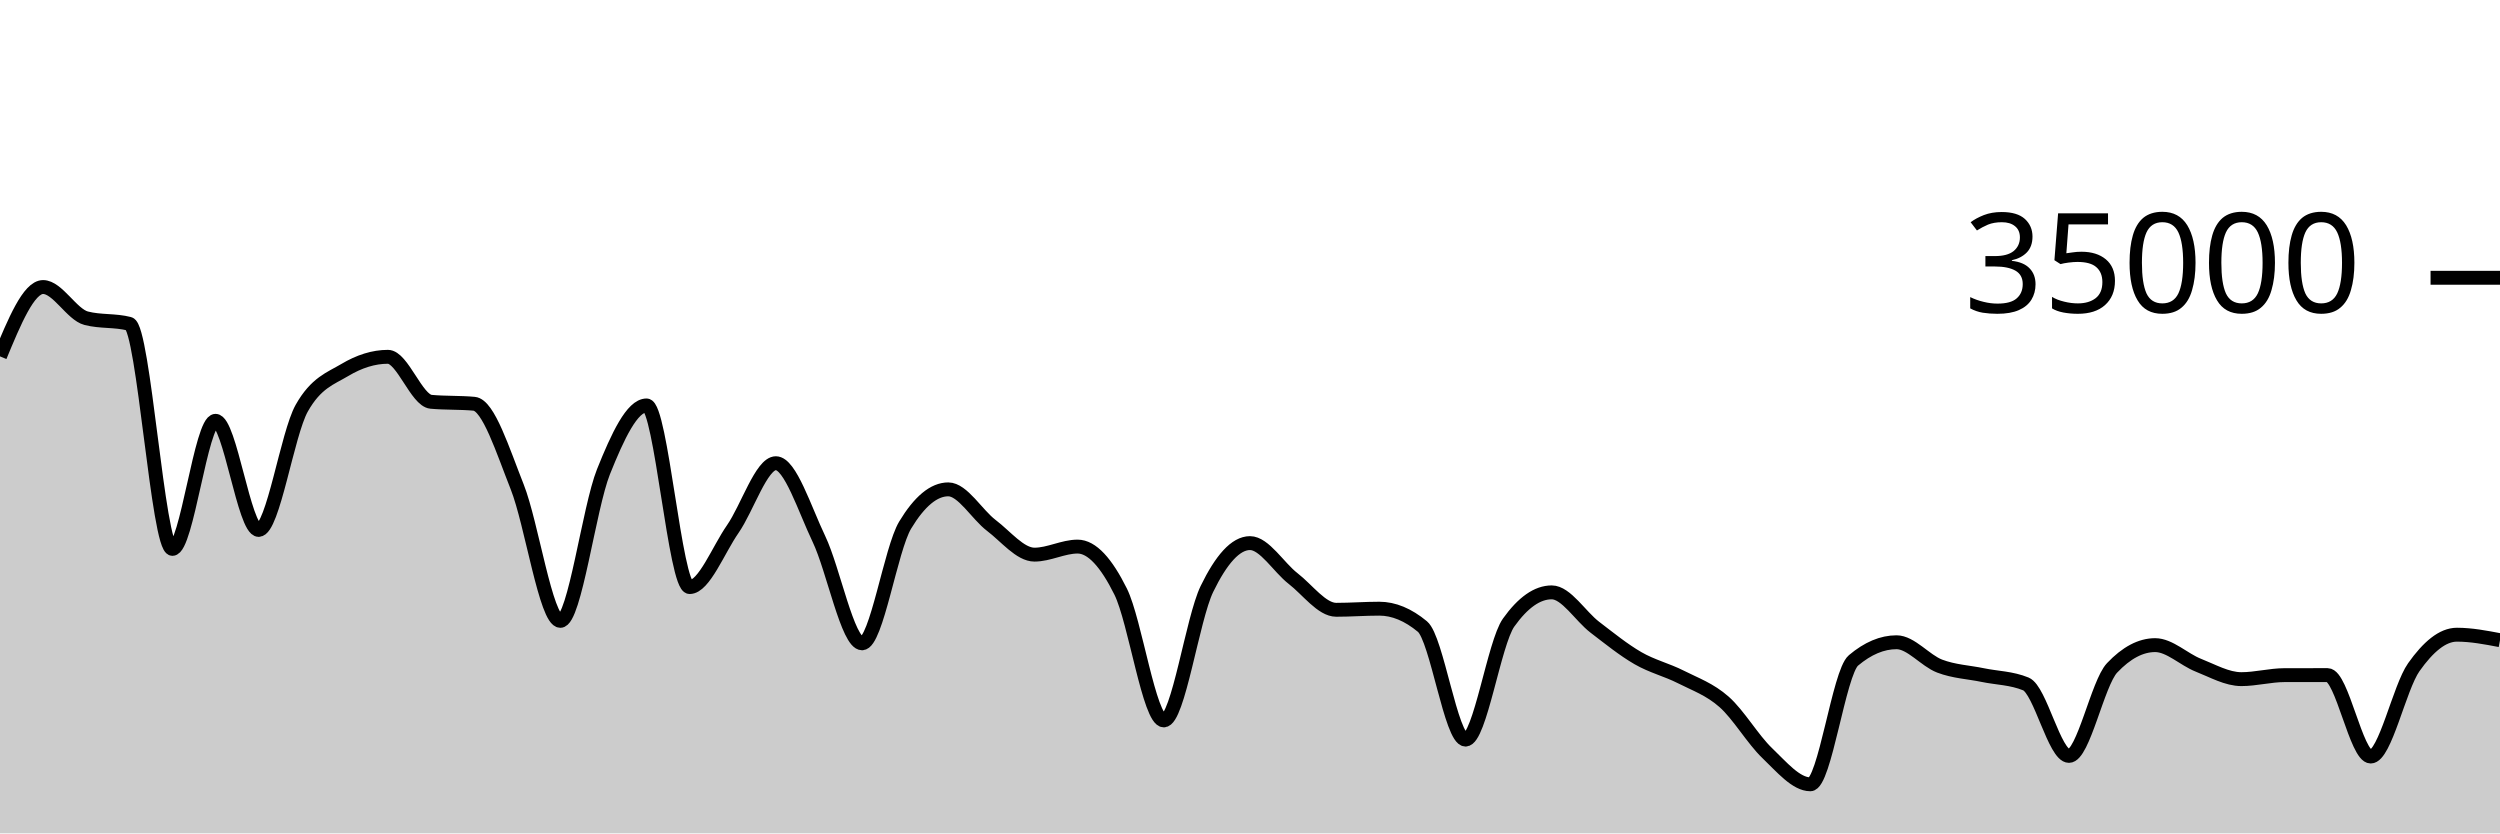
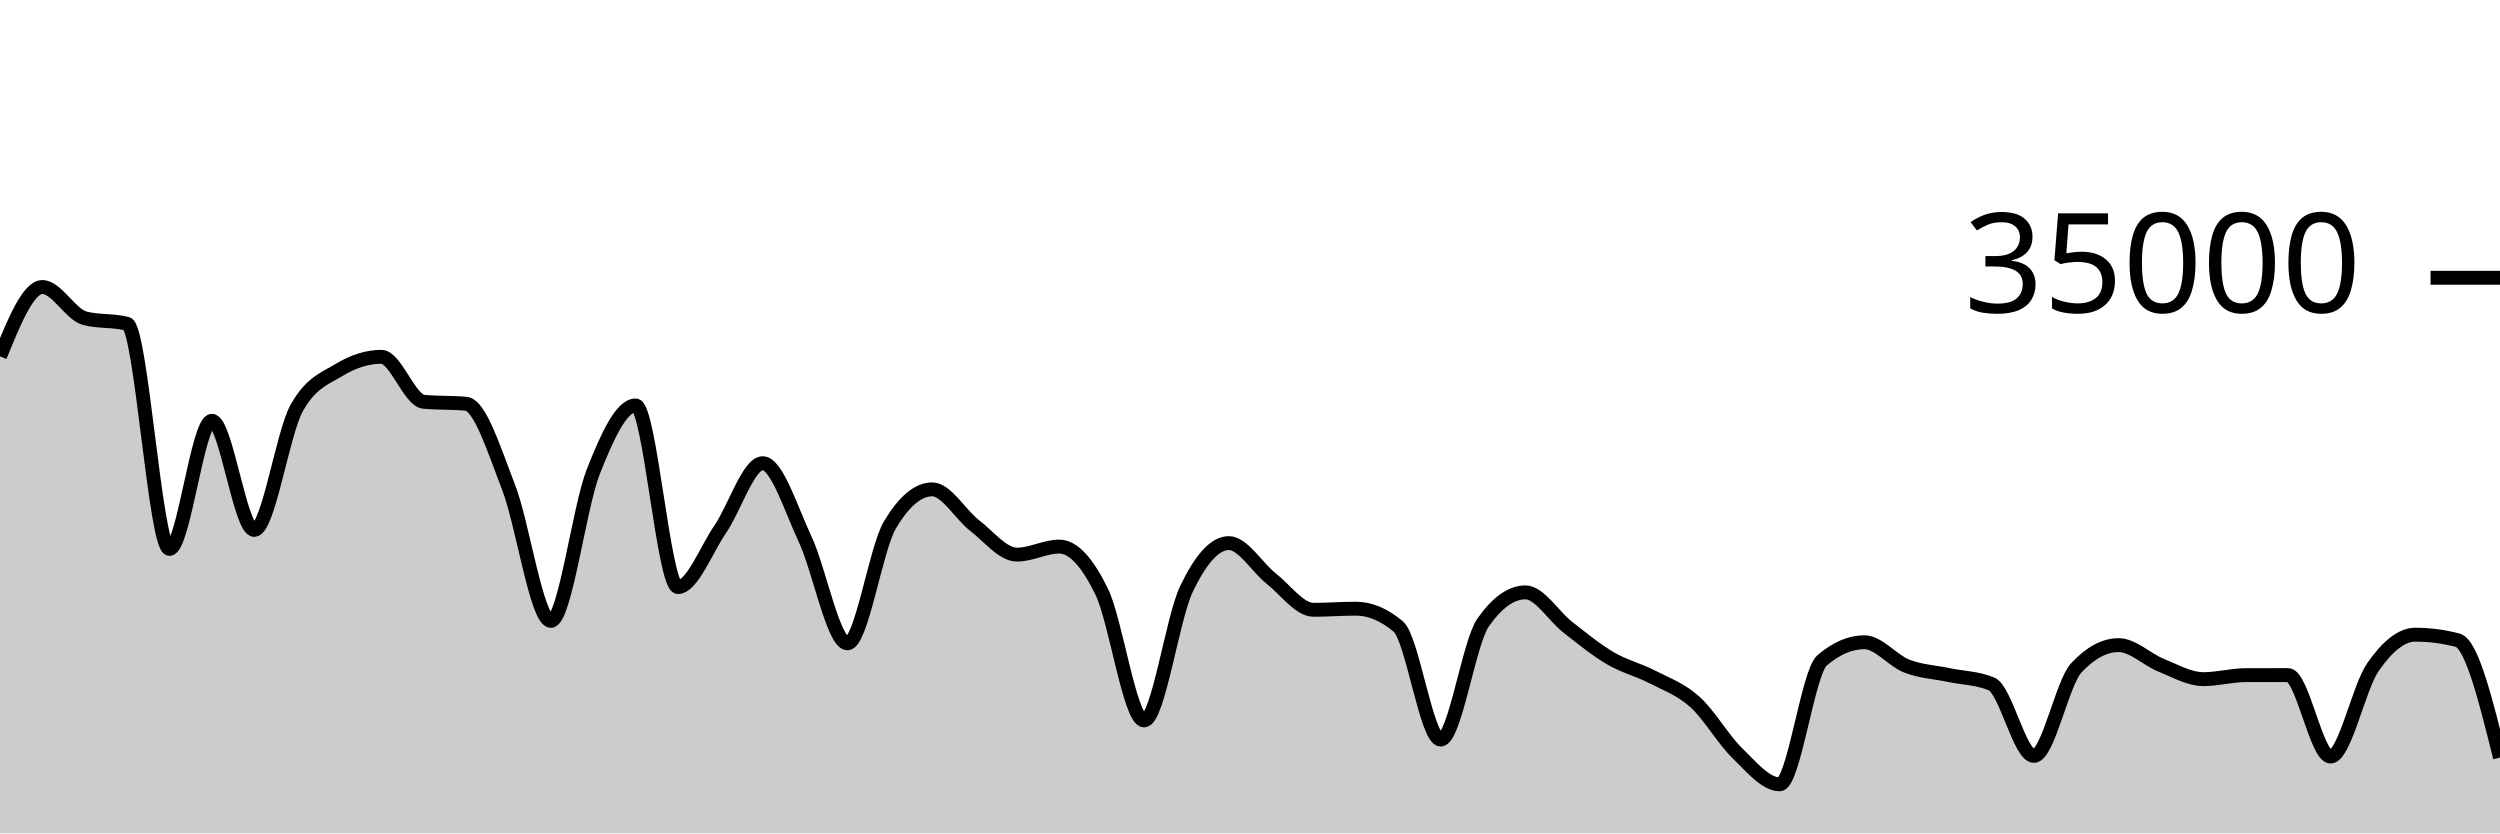
<svg xmlns="http://www.w3.org/2000/svg" viewBox="0 0 180 60">
  <g transform="translate(0,20)">
-     <path class="area" fill="rgba(0, 0, 0, 0.2)" d="M0,5.659C1.034,3.163,2.069,0.666,3.103,0.666C4.138,0.666,5.172,2.646,6.207,2.913C7.241,3.18,8.276,3.046,9.31,3.313C10.345,3.58,11.379,19.521,12.414,19.521C13.448,19.521,14.483,10.298,15.517,10.298C16.552,10.298,17.586,18.154,18.621,18.154C19.655,18.154,20.69,11.224,21.724,9.39C22.759,7.556,23.793,7.255,24.828,6.639C25.862,6.022,26.897,5.69,27.931,5.69C28.966,5.69,30,8.835,31.034,8.929C32.069,9.024,33.103,8.976,34.138,9.071C35.172,9.165,36.207,12.455,37.241,15.061C38.276,17.666,39.31,24.703,40.345,24.703C41.379,24.703,42.414,16.557,43.448,13.971C44.483,11.386,45.517,9.191,46.552,9.191C47.586,9.191,48.621,22.269,49.655,22.269C50.69,22.269,51.724,19.579,52.759,18.093C53.793,16.606,54.828,13.351,55.862,13.351C56.897,13.351,57.931,16.651,58.966,18.813C60,20.974,61.034,26.319,62.069,26.319C63.103,26.319,64.138,19.518,65.172,17.805C66.207,16.091,67.241,15.234,68.276,15.234C69.31,15.234,70.345,17.05,71.379,17.833C72.414,18.616,73.448,19.934,74.483,19.934C75.517,19.934,76.552,19.354,77.586,19.354C78.621,19.354,79.655,20.515,80.69,22.601C81.724,24.687,82.759,31.87,83.793,31.87C84.828,31.87,85.862,24.536,86.897,22.408C87.931,20.28,88.966,19.103,90,19.103C91.034,19.103,92.069,20.854,93.103,21.655C94.138,22.455,95.172,23.905,96.207,23.905C97.241,23.905,98.276,23.825,99.31,23.825C100.345,23.825,101.379,24.254,102.414,25.111C103.448,25.968,104.483,33.251,105.517,33.251C106.552,33.251,107.586,26.275,108.621,24.825C109.655,23.375,110.69,22.65,111.724,22.65C112.759,22.65,113.793,24.37,114.828,25.16C115.862,25.95,116.897,26.79,117.931,27.387C118.966,27.985,120,28.221,121.034,28.746C122.069,29.271,123.103,29.625,124.138,30.538C125.172,31.451,126.207,33.237,127.241,34.225C128.276,35.214,129.31,36.47,130.345,36.47C131.379,36.47,132.414,28.423,133.448,27.551C134.483,26.678,135.517,26.242,136.552,26.242C137.586,26.242,138.621,27.565,139.655,27.959C140.69,28.353,141.724,28.392,142.759,28.606C143.793,28.82,144.828,28.818,145.862,29.243C146.897,29.669,147.931,34.426,148.966,34.426C150,34.426,151.034,29.181,152.069,28.088C153.103,26.995,154.138,26.449,155.172,26.449C156.207,26.449,157.241,27.484,158.276,27.893C159.31,28.301,160.345,28.898,161.379,28.898C162.414,28.898,163.448,28.613,164.483,28.61C165.517,28.608,166.552,28.607,167.586,28.607C168.621,28.607,169.655,34.472,170.69,34.472C171.724,34.472,172.759,29.5,173.793,28.038C174.828,26.575,175.862,25.698,176.897,25.698C177.931,25.698,178.966,25.896,180,26.094L180,40C178.966,40,177.931,40,176.897,40C175.862,40,174.828,40,173.793,40C172.759,40,171.724,40,170.69,40C169.655,40,168.621,40,167.586,40C166.552,40,165.517,40,164.483,40C163.448,40,162.414,40,161.379,40C160.345,40,159.31,40,158.276,40C157.241,40,156.207,40,155.172,40C154.138,40,153.103,40,152.069,40C151.034,40,150,40,148.966,40C147.931,40,146.897,40,145.862,40C144.828,40,143.793,40,142.759,40C141.724,40,140.69,40,139.655,40C138.621,40,137.586,40,136.552,40C135.517,40,134.483,40,133.448,40C132.414,40,131.379,40,130.345,40C129.31,40,128.276,40,127.241,40C126.207,40,125.172,40,124.138,40C123.103,40,122.069,40,121.034,40C120,40,118.966,40,117.931,40C116.897,40,115.862,40,114.828,40C113.793,40,112.759,40,111.724,40C110.69,40,109.655,40,108.621,40C107.586,40,106.552,40,105.517,40C104.483,40,103.448,40,102.414,40C101.379,40,100.345,40,99.31,40C98.276,40,97.241,40,96.207,40C95.172,40,94.138,40,93.103,40C92.069,40,91.034,40,90,40C88.966,40,87.931,40,86.897,40C85.862,40,84.828,40,83.793,40C82.759,40,81.724,40,80.69,40C79.655,40,78.621,40,77.586,40C76.552,40,75.517,40,74.483,40C73.448,40,72.414,40,71.379,40C70.345,40,69.31,40,68.276,40C67.241,40,66.207,40,65.172,40C64.138,40,63.103,40,62.069,40C61.034,40,60,40,58.966,40C57.931,40,56.897,40,55.862,40C54.828,40,53.793,40,52.759,40C51.724,40,50.69,40,49.655,40C48.621,40,47.586,40,46.552,40C45.517,40,44.483,40,43.448,40C42.414,40,41.379,40,40.345,40C39.31,40,38.276,40,37.241,40C36.207,40,35.172,40,34.138,40C33.103,40,32.069,40,31.034,40C30,40,28.966,40,27.931,40C26.897,40,25.862,40,24.828,40C23.793,40,22.759,40,21.724,40C20.69,40,19.655,40,18.621,40C17.586,40,16.552,40,15.517,40C14.483,40,13.448,40,12.414,40C11.379,40,10.345,40,9.31,40C8.276,40,7.241,40,6.207,40C5.172,40,4.138,40,3.103,40C2.069,40,1.034,40,0,40Z" />
-     <path class="line" stroke="black" fill="none" d="M0,5.659C1.034,3.163,2.069,0.666,3.103,0.666C4.138,0.666,5.172,2.646,6.207,2.913C7.241,3.18,8.276,3.046,9.31,3.313C10.345,3.58,11.379,19.521,12.414,19.521C13.448,19.521,14.483,10.298,15.517,10.298C16.552,10.298,17.586,18.154,18.621,18.154C19.655,18.154,20.69,11.224,21.724,9.39C22.759,7.556,23.793,7.255,24.828,6.639C25.862,6.022,26.897,5.69,27.931,5.69C28.966,5.69,30,8.835,31.034,8.929C32.069,9.024,33.103,8.976,34.138,9.071C35.172,9.165,36.207,12.455,37.241,15.061C38.276,17.666,39.31,24.703,40.345,24.703C41.379,24.703,42.414,16.557,43.448,13.971C44.483,11.386,45.517,9.191,46.552,9.191C47.586,9.191,48.621,22.269,49.655,22.269C50.69,22.269,51.724,19.579,52.759,18.093C53.793,16.606,54.828,13.351,55.862,13.351C56.897,13.351,57.931,16.651,58.966,18.813C60,20.974,61.034,26.319,62.069,26.319C63.103,26.319,64.138,19.518,65.172,17.805C66.207,16.091,67.241,15.234,68.276,15.234C69.31,15.234,70.345,17.05,71.379,17.833C72.414,18.616,73.448,19.934,74.483,19.934C75.517,19.934,76.552,19.354,77.586,19.354C78.621,19.354,79.655,20.515,80.69,22.601C81.724,24.687,82.759,31.87,83.793,31.87C84.828,31.87,85.862,24.536,86.897,22.408C87.931,20.28,88.966,19.103,90,19.103C91.034,19.103,92.069,20.854,93.103,21.655C94.138,22.455,95.172,23.905,96.207,23.905C97.241,23.905,98.276,23.825,99.31,23.825C100.345,23.825,101.379,24.254,102.414,25.111C103.448,25.968,104.483,33.251,105.517,33.251C106.552,33.251,107.586,26.275,108.621,24.825C109.655,23.375,110.69,22.65,111.724,22.65C112.759,22.65,113.793,24.37,114.828,25.16C115.862,25.95,116.897,26.79,117.931,27.387C118.966,27.985,120,28.221,121.034,28.746C122.069,29.271,123.103,29.625,124.138,30.538C125.172,31.451,126.207,33.237,127.241,34.225C128.276,35.214,129.31,36.47,130.345,36.47C131.379,36.47,132.414,28.423,133.448,27.551C134.483,26.678,135.517,26.242,136.552,26.242C137.586,26.242,138.621,27.565,139.655,27.959C140.69,28.353,141.724,28.392,142.759,28.606C143.793,28.82,144.828,28.818,145.862,29.243C146.897,29.669,147.931,34.426,148.966,34.426C150,34.426,151.034,29.181,152.069,28.088C153.103,26.995,154.138,26.449,155.172,26.449C156.207,26.449,157.241,27.484,158.276,27.893C159.31,28.301,160.345,28.898,161.379,28.898C162.414,28.898,163.448,28.613,164.483,28.61C165.517,28.608,166.552,28.607,167.586,28.607C168.621,28.607,169.655,34.472,170.69,34.472C171.724,34.472,172.759,29.5,173.793,28.038C174.828,26.575,175.862,25.698,176.897,25.698C177.931,25.698,178.966,25.896,180,26.094" />
+     <path class="area" fill="rgba(0, 0, 0, 0.2)" d="M0,5.659C1.017,3.163,2.034,0.666,3.051,0.666C4.068,0.666,5.085,2.646,6.102,2.913C7.119,3.18,8.136,3.046,9.153,3.313C10.169,3.58,11.186,19.521,12.203,19.521C13.22,19.521,14.237,10.298,15.254,10.298C16.271,10.298,17.288,18.154,18.305,18.154C19.322,18.154,20.339,11.224,21.356,9.39C22.373,7.556,23.39,7.255,24.407,6.639C25.424,6.022,26.441,5.69,27.458,5.69C28.475,5.69,29.492,8.835,30.508,8.929C31.525,9.024,32.542,8.976,33.559,9.071C34.576,9.165,35.593,12.455,36.61,15.061C37.627,17.666,38.644,24.703,39.661,24.703C40.678,24.703,41.695,16.557,42.712,13.971C43.729,11.386,44.746,9.191,45.763,9.191C46.78,9.191,47.797,22.269,48.814,22.269C49.831,22.269,50.847,19.579,51.864,18.093C52.881,16.606,53.898,13.351,54.915,13.351C55.932,13.351,56.949,16.651,57.966,18.813C58.983,20.974,60,26.319,61.017,26.319C62.034,26.319,63.051,19.518,64.068,17.805C65.085,16.091,66.102,15.234,67.119,15.234C68.136,15.234,69.153,17.05,70.169,17.833C71.186,18.616,72.203,19.934,73.22,19.934C74.237,19.934,75.254,19.354,76.271,19.354C77.288,19.354,78.305,20.515,79.322,22.601C80.339,24.687,81.356,31.87,82.373,31.87C83.39,31.87,84.407,24.536,85.424,22.408C86.441,20.28,87.458,19.103,88.475,19.103C89.492,19.103,90.508,20.854,91.525,21.655C92.542,22.455,93.559,23.905,94.576,23.905C95.593,23.905,96.61,23.825,97.627,23.825C98.644,23.825,99.661,24.254,100.678,25.111C101.695,25.968,102.712,33.251,103.729,33.251C104.746,33.251,105.763,26.275,106.78,24.825C107.797,23.375,108.814,22.65,109.831,22.65C110.847,22.65,111.864,24.37,112.881,25.16C113.898,25.95,114.915,26.79,115.932,27.387C116.949,27.985,117.966,28.221,118.983,28.746C120,29.271,121.017,29.625,122.034,30.538C123.051,31.451,124.068,33.237,125.085,34.225C126.102,35.214,127.119,36.47,128.136,36.47C129.153,36.47,130.169,28.423,131.186,27.551C132.203,26.678,133.22,26.242,134.237,26.242C135.254,26.242,136.271,27.565,137.288,27.959C138.305,28.353,139.322,28.392,140.339,28.606C141.356,28.82,142.373,28.818,143.39,29.243C144.407,29.669,145.424,34.426,146.441,34.426C147.458,34.426,148.475,29.181,149.492,28.088C150.508,26.995,151.525,26.449,152.542,26.449C153.559,26.449,154.576,27.484,155.593,27.893C156.61,28.301,157.627,28.898,158.644,28.898C159.661,28.898,160.678,28.613,161.695,28.61C162.712,28.608,163.729,28.607,164.746,28.607C165.763,28.607,166.78,34.472,167.797,34.472C168.814,34.472,169.831,29.5,170.847,28.038C171.864,26.575,172.881,25.698,173.898,25.698C174.915,25.698,175.932,25.83,176.949,26.094C177.966,26.357,178.983,30.452,180,34.546L180,40C178.983,40,177.966,40,176.949,40C175.932,40,174.915,40,173.898,40C172.881,40,171.864,40,170.847,40C169.831,40,168.814,40,167.797,40C166.78,40,165.763,40,164.746,40C163.729,40,162.712,40,161.695,40C160.678,40,159.661,40,158.644,40C157.627,40,156.61,40,155.593,40C154.576,40,153.559,40,152.542,40C151.525,40,150.508,40,149.492,40C148.475,40,147.458,40,146.441,40C145.424,40,144.407,40,143.39,40C142.373,40,141.356,40,140.339,40C139.322,40,138.305,40,137.288,40C136.271,40,135.254,40,134.237,40C133.22,40,132.203,40,131.186,40C130.169,40,129.153,40,128.136,40C127.119,40,126.102,40,125.085,40C124.068,40,123.051,40,122.034,40C121.017,40,120,40,118.983,40C117.966,40,116.949,40,115.932,40C114.915,40,113.898,40,112.881,40C111.864,40,110.847,40,109.831,40C108.814,40,107.797,40,106.78,40C105.763,40,104.746,40,103.729,40C102.712,40,101.695,40,100.678,40C99.661,40,98.644,40,97.627,40C96.61,40,95.593,40,94.576,40C93.559,40,92.542,40,91.525,40C90.508,40,89.492,40,88.475,40C87.458,40,86.441,40,85.424,40C84.407,40,83.39,40,82.373,40C81.356,40,80.339,40,79.322,40C78.305,40,77.288,40,76.271,40C75.254,40,74.237,40,73.22,40C72.203,40,71.186,40,70.169,40C69.153,40,68.136,40,67.119,40C66.102,40,65.085,40,64.068,40C63.051,40,62.034,40,61.017,40C60,40,58.983,40,57.966,40C56.949,40,55.932,40,54.915,40C53.898,40,52.881,40,51.864,40C50.847,40,49.831,40,48.814,40C47.797,40,46.78,40,45.763,40C44.746,40,43.729,40,42.712,40C41.695,40,40.678,40,39.661,40C38.644,40,37.627,40,36.61,40C35.593,40,34.576,40,33.559,40C32.542,40,31.525,40,30.508,40C29.492,40,28.475,40,27.458,40C26.441,40,25.424,40,24.407,40C23.39,40,22.373,40,21.356,40C20.339,40,19.322,40,18.305,40C17.288,40,16.271,40,15.254,40C14.237,40,13.22,40,12.203,40C11.186,40,10.169,40,9.153,40C8.136,40,7.119,40,6.102,40C5.085,40,4.068,40,3.051,40C2.034,40,1.017,40,0,40Z" />
+     <path class="line" stroke="black" fill="none" d="M0,5.659C1.017,3.163,2.034,0.666,3.051,0.666C4.068,0.666,5.085,2.646,6.102,2.913C7.119,3.18,8.136,3.046,9.153,3.313C10.169,3.58,11.186,19.521,12.203,19.521C13.22,19.521,14.237,10.298,15.254,10.298C16.271,10.298,17.288,18.154,18.305,18.154C19.322,18.154,20.339,11.224,21.356,9.39C22.373,7.556,23.39,7.255,24.407,6.639C25.424,6.022,26.441,5.69,27.458,5.69C28.475,5.69,29.492,8.835,30.508,8.929C31.525,9.024,32.542,8.976,33.559,9.071C34.576,9.165,35.593,12.455,36.61,15.061C37.627,17.666,38.644,24.703,39.661,24.703C40.678,24.703,41.695,16.557,42.712,13.971C43.729,11.386,44.746,9.191,45.763,9.191C46.78,9.191,47.797,22.269,48.814,22.269C49.831,22.269,50.847,19.579,51.864,18.093C52.881,16.606,53.898,13.351,54.915,13.351C55.932,13.351,56.949,16.651,57.966,18.813C58.983,20.974,60,26.319,61.017,26.319C62.034,26.319,63.051,19.518,64.068,17.805C65.085,16.091,66.102,15.234,67.119,15.234C68.136,15.234,69.153,17.05,70.169,17.833C71.186,18.616,72.203,19.934,73.22,19.934C74.237,19.934,75.254,19.354,76.271,19.354C77.288,19.354,78.305,20.515,79.322,22.601C80.339,24.687,81.356,31.87,82.373,31.87C83.39,31.87,84.407,24.536,85.424,22.408C86.441,20.28,87.458,19.103,88.475,19.103C89.492,19.103,90.508,20.854,91.525,21.655C92.542,22.455,93.559,23.905,94.576,23.905C95.593,23.905,96.61,23.825,97.627,23.825C98.644,23.825,99.661,24.254,100.678,25.111C101.695,25.968,102.712,33.251,103.729,33.251C104.746,33.251,105.763,26.275,106.78,24.825C107.797,23.375,108.814,22.65,109.831,22.65C110.847,22.65,111.864,24.37,112.881,25.16C113.898,25.95,114.915,26.79,115.932,27.387C116.949,27.985,117.966,28.221,118.983,28.746C120,29.271,121.017,29.625,122.034,30.538C123.051,31.451,124.068,33.237,125.085,34.225C126.102,35.214,127.119,36.47,128.136,36.47C129.153,36.47,130.169,28.423,131.186,27.551C132.203,26.678,133.22,26.242,134.237,26.242C135.254,26.242,136.271,27.565,137.288,27.959C138.305,28.353,139.322,28.392,140.339,28.606C141.356,28.82,142.373,28.818,143.39,29.243C144.407,29.669,145.424,34.426,146.441,34.426C147.458,34.426,148.475,29.181,149.492,28.088C150.508,26.995,151.525,26.449,152.542,26.449C153.559,26.449,154.576,27.484,155.593,27.893C156.61,28.301,157.627,28.898,158.644,28.898C159.661,28.898,160.678,28.613,161.695,28.61C162.712,28.608,163.729,28.607,164.746,28.607C165.763,28.607,166.78,34.472,167.797,34.472C168.814,34.472,169.831,29.5,170.847,28.038C171.864,26.575,172.881,25.698,173.898,25.698C174.915,25.698,175.932,25.83,176.949,26.094C177.966,26.357,178.983,30.452,180,34.546" />
    <path class="axis-ceiling" stroke-width="1" stroke="black" fill="none" d="M175,0L180,0" />
    <text class="axis-ceiling-label" font-family="sans-serif" text-anchor="end" font-size="10px" x="170" y="2.5">35000</text>
  </g>
</svg>
